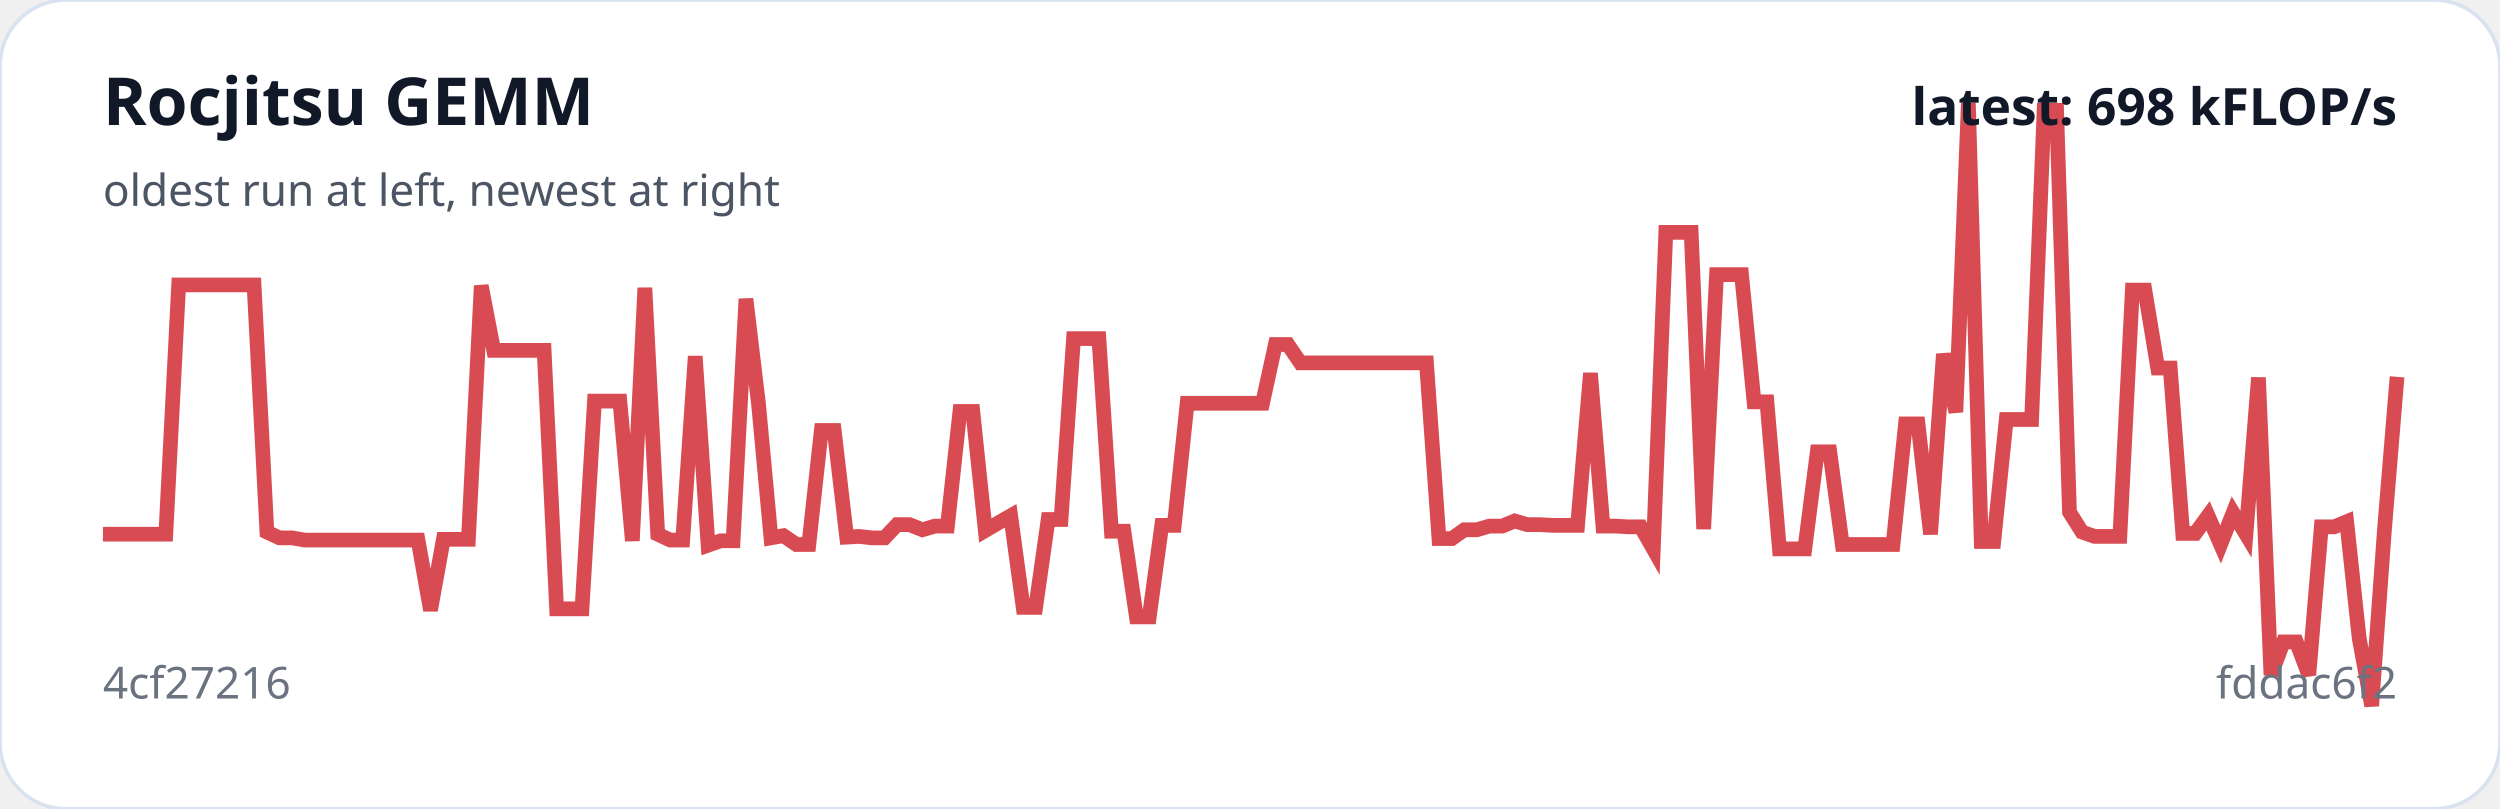
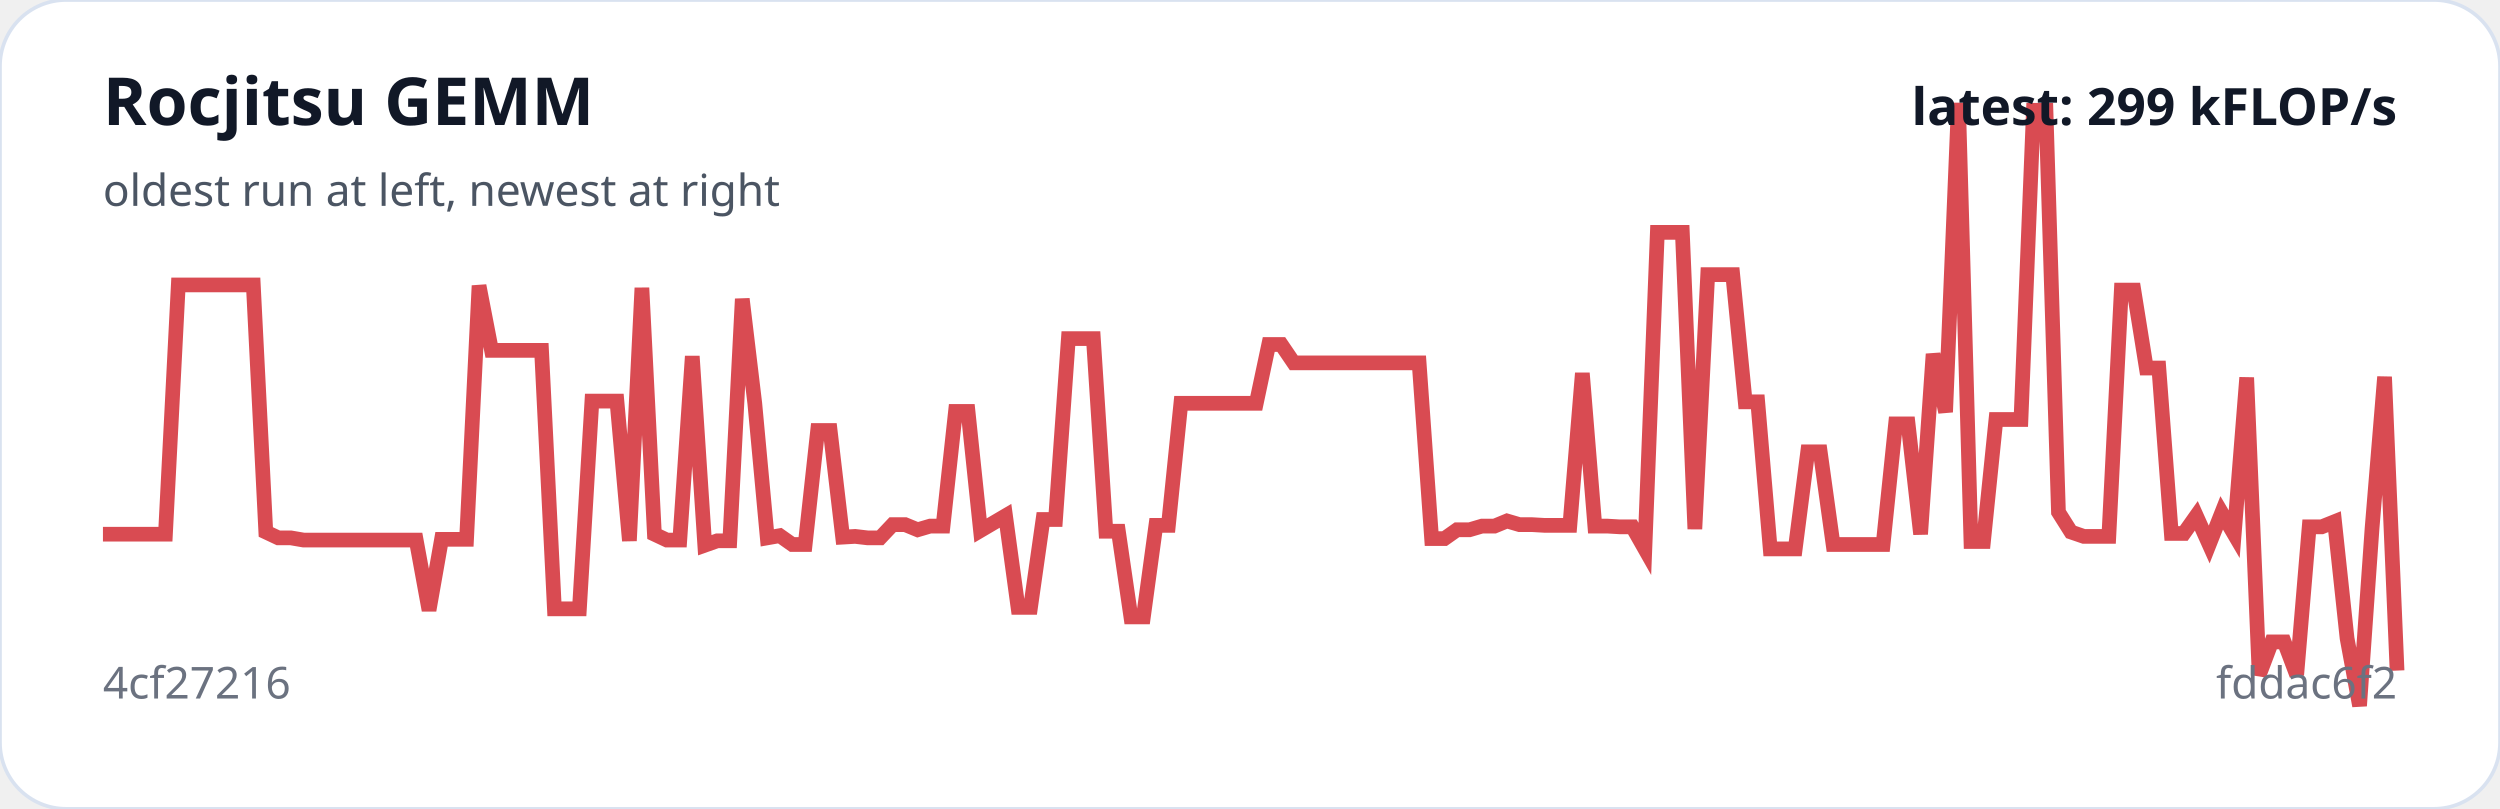
<svg xmlns="http://www.w3.org/2000/svg" viewBox="0 0 680 220" width="100%" role="img" aria-label="Rocjitsu GEMM trend">
  <rect width="100%" height="100%" rx="18" fill="#ffffff" stroke="#d9e2f0" />
-   <polyline fill="none" stroke="#d94b52" stroke-width="4" points="28.0,145.3 31.4,145.3 34.9,145.3 38.3,145.3 41.7,145.3 45.1,145.3 48.6,77.5 52.0,77.5 55.4,77.5 58.9,77.5 62.3,77.5 65.7,77.5 69.1,77.5 72.6,144.7 76.0,146.3 79.4,146.3 82.9,146.9 86.3,146.9 89.7,146.9 93.1,146.9 96.6,146.9 100.0,146.9 103.4,146.9 106.9,146.9 110.3,146.9 113.7,146.9 117.1,166.0 120.6,146.7 124.0,146.7 127.4,146.7 130.9,77.7 134.3,95.3 137.7,95.3 141.1,95.3 144.6,95.3 148.0,95.3 151.4,165.6 154.9,165.6 158.3,165.6 161.7,109.1 165.1,109.1 168.6,109.1 172.0,147.1 175.4,78.3 178.9,145.3 182.3,146.9 185.7,146.9 189.1,96.9 192.6,148.3 196.0,147.1 199.4,147.1 202.9,81.3 206.3,109.7 209.7,146.3 213.1,145.7 216.6,148.1 220.0,148.1 223.4,117.1 226.9,117.1 230.3,146.1 233.7,145.9 237.1,146.3 240.6,146.3 244.0,142.7 247.4,142.7 250.9,144.1 254.3,143.1 257.7,143.1 261.1,111.9 264.6,111.9 268.0,144.3 271.4,142.3 274.9,140.3 278.3,165.2 281.7,165.2 285.1,141.3 288.6,141.3 292.0,92.1 295.4,92.1 298.9,92.1 302.3,144.5 305.7,144.5 309.1,167.8 312.6,167.8 316.0,142.9 319.4,142.9 322.9,109.7 326.3,109.7 329.7,109.7 333.1,109.7 336.6,109.7 340.0,109.7 343.4,109.7 346.9,93.7 350.3,93.7 353.7,98.7 357.1,98.7 360.6,98.7 364.0,98.7 367.4,98.7 370.9,98.7 374.3,98.7 377.7,98.7 381.1,98.7 384.6,98.7 388.0,98.7 391.4,146.5 394.9,146.5 398.3,144.1 401.7,144.1 405.1,143.1 408.6,143.1 412.0,141.7 415.4,142.7 418.9,142.7 422.3,142.9 425.7,142.9 429.1,142.9 432.6,101.5 436.0,143.1 439.4,143.1 442.9,143.3 446.3,143.3 449.7,149.3 453.1,63.2 456.6,63.2 460.0,63.2 463.4,143.9 466.9,74.7 470.3,74.7 473.7,74.7 477.1,109.3 480.6,109.3 484.0,149.3 487.4,149.3 490.9,149.3 494.3,122.9 497.7,122.9 501.1,148.1 504.6,148.1 508.0,148.1 511.4,148.1 514.9,148.1 518.3,115.3 521.7,115.3 525.1,145.3 528.6,96.3 532.0,112.1 535.4,28.0 538.9,147.3 542.3,147.3 545.7,114.1 549.1,114.1 552.6,114.1 556.0,30.0 559.4,30.0 562.9,139.3 566.3,144.7 569.7,145.9 573.1,145.9 576.6,145.9 580.0,78.9 583.4,78.9 586.9,100.1 590.3,100.1 593.7,145.1 597.1,145.1 600.6,140.3 604.0,148.1 607.4,139.5 610.9,145.3 614.3,102.7 617.7,183.6 621.1,174.6 624.6,174.6 628.0,183.6 631.4,143.3 634.9,143.3 638.3,141.9 641.7,173.6 645.1,192.0 648.6,143.7 652.0,102.5" />
+   <polyline fill="none" stroke="#d94b52" stroke-width="4" points="28.0,145.3 31.4,145.3 34.8,145.3 38.2,145.3 41.6,145.3 45.0,145.3 48.5,77.5 51.9,77.5 55.3,77.5 58.7,77.5 62.1,77.5 65.5,77.5 68.9,77.5 72.3,144.7 75.7,146.3 79.1,146.3 82.6,146.9 86.0,146.9 89.4,146.9 92.8,146.9 96.2,146.9 99.6,146.9 103.0,146.9 106.4,146.9 109.8,146.9 113.2,146.9 116.7,166.0 120.1,146.7 123.5,146.7 126.9,146.7 130.3,77.7 133.7,95.3 137.1,95.3 140.5,95.3 143.9,95.3 147.3,95.3 150.8,165.6 154.2,165.6 157.6,165.6 161.0,109.1 164.4,109.1 167.8,109.1 171.2,147.1 174.6,78.3 178.0,145.3 181.4,146.9 184.9,146.9 188.3,96.9 191.7,148.3 195.1,147.1 198.5,147.1 201.9,81.3 205.3,109.7 208.7,146.3 212.1,145.7 215.5,148.1 219.0,148.1 222.4,117.1 225.8,117.1 229.2,146.1 232.6,145.9 236.0,146.3 239.4,146.3 242.8,142.7 246.2,142.7 249.6,144.1 253.0,143.1 256.5,143.1 259.9,111.9 263.3,111.9 266.7,144.3 270.1,142.3 273.5,140.3 276.9,165.2 280.3,165.2 283.7,141.3 287.1,141.3 290.6,92.1 294.0,92.1 297.4,92.1 300.8,144.5 304.2,144.5 307.6,167.8 311.0,167.8 314.4,142.9 317.8,142.9 321.2,109.7 324.7,109.7 328.1,109.7 331.5,109.7 334.9,109.7 338.3,109.7 341.7,109.7 345.1,93.7 348.5,93.7 351.9,98.7 355.3,98.7 358.8,98.7 362.2,98.7 365.6,98.7 369.0,98.7 372.4,98.7 375.8,98.7 379.2,98.7 382.6,98.7 386.0,98.7 389.4,146.5 392.9,146.5 396.3,144.1 399.7,144.1 403.1,143.1 406.5,143.1 409.9,141.7 413.3,142.7 416.7,142.7 420.1,142.9 423.5,142.9 427.0,142.9 430.4,101.5 433.8,143.1 437.2,143.1 440.6,143.3 444.0,143.3 447.4,149.3 450.8,63.2 454.2,63.2 457.6,63.2 461.0,143.9 464.5,74.7 467.9,74.7 471.3,74.7 474.7,109.3 478.1,109.3 481.5,149.3 484.9,149.3 488.3,149.3 491.7,122.9 495.1,122.9 498.6,148.1 502.0,148.1 505.4,148.1 508.8,148.1 512.2,148.1 515.6,115.3 519.0,115.3 522.4,145.3 525.8,96.3 529.2,112.1 532.7,28.0 536.1,147.3 539.5,147.3 542.9,114.1 546.3,114.1 549.7,114.1 553.1,30.0 556.5,30.0 559.9,139.3 563.3,144.7 566.8,145.9 570.2,145.9 573.6,145.9 577.0,78.9 580.4,78.9 583.8,100.1 587.2,100.1 590.6,145.1 594.0,145.1 597.4,140.3 600.9,148.1 604.3,139.5 607.7,145.3 611.1,102.7 614.5,183.6 617.9,174.6 621.3,174.6 624.7,183.6 628.1,143.3 631.5,143.3 635.0,141.9 638.4,173.6 641.8,192.0 645.2,143.7 648.6,102.5 652.0,182.4" />
  <text x="28" y="34" fill="#111827" font-family="system-ui,sans-serif" font-size="18" font-weight="700">Rocjitsu GEMM</text>
  <text x="28" y="56" fill="#4b5563" font-family="system-ui,sans-serif" font-size="12">oldest run at left, newest at right</text>
  <text x="28" y="190" fill="#6b7280" font-family="system-ui,sans-serif" font-size="12">4cf27216</text>
  <text x="652" y="190" text-anchor="end" fill="#6b7280" font-family="system-ui,sans-serif" font-size="12">fddac6f2</text>
-   <text x="652" y="34" text-anchor="end" fill="#111827" font-family="system-ui,sans-serif" font-size="14" font-weight="700">latest: 698 kFLOP/s</text>
+   <text x="652" y="34" text-anchor="end" fill="#111827" font-family="system-ui,sans-serif" font-size="14" font-weight="700">latest: 299 kFLOP/s</text>
</svg>
